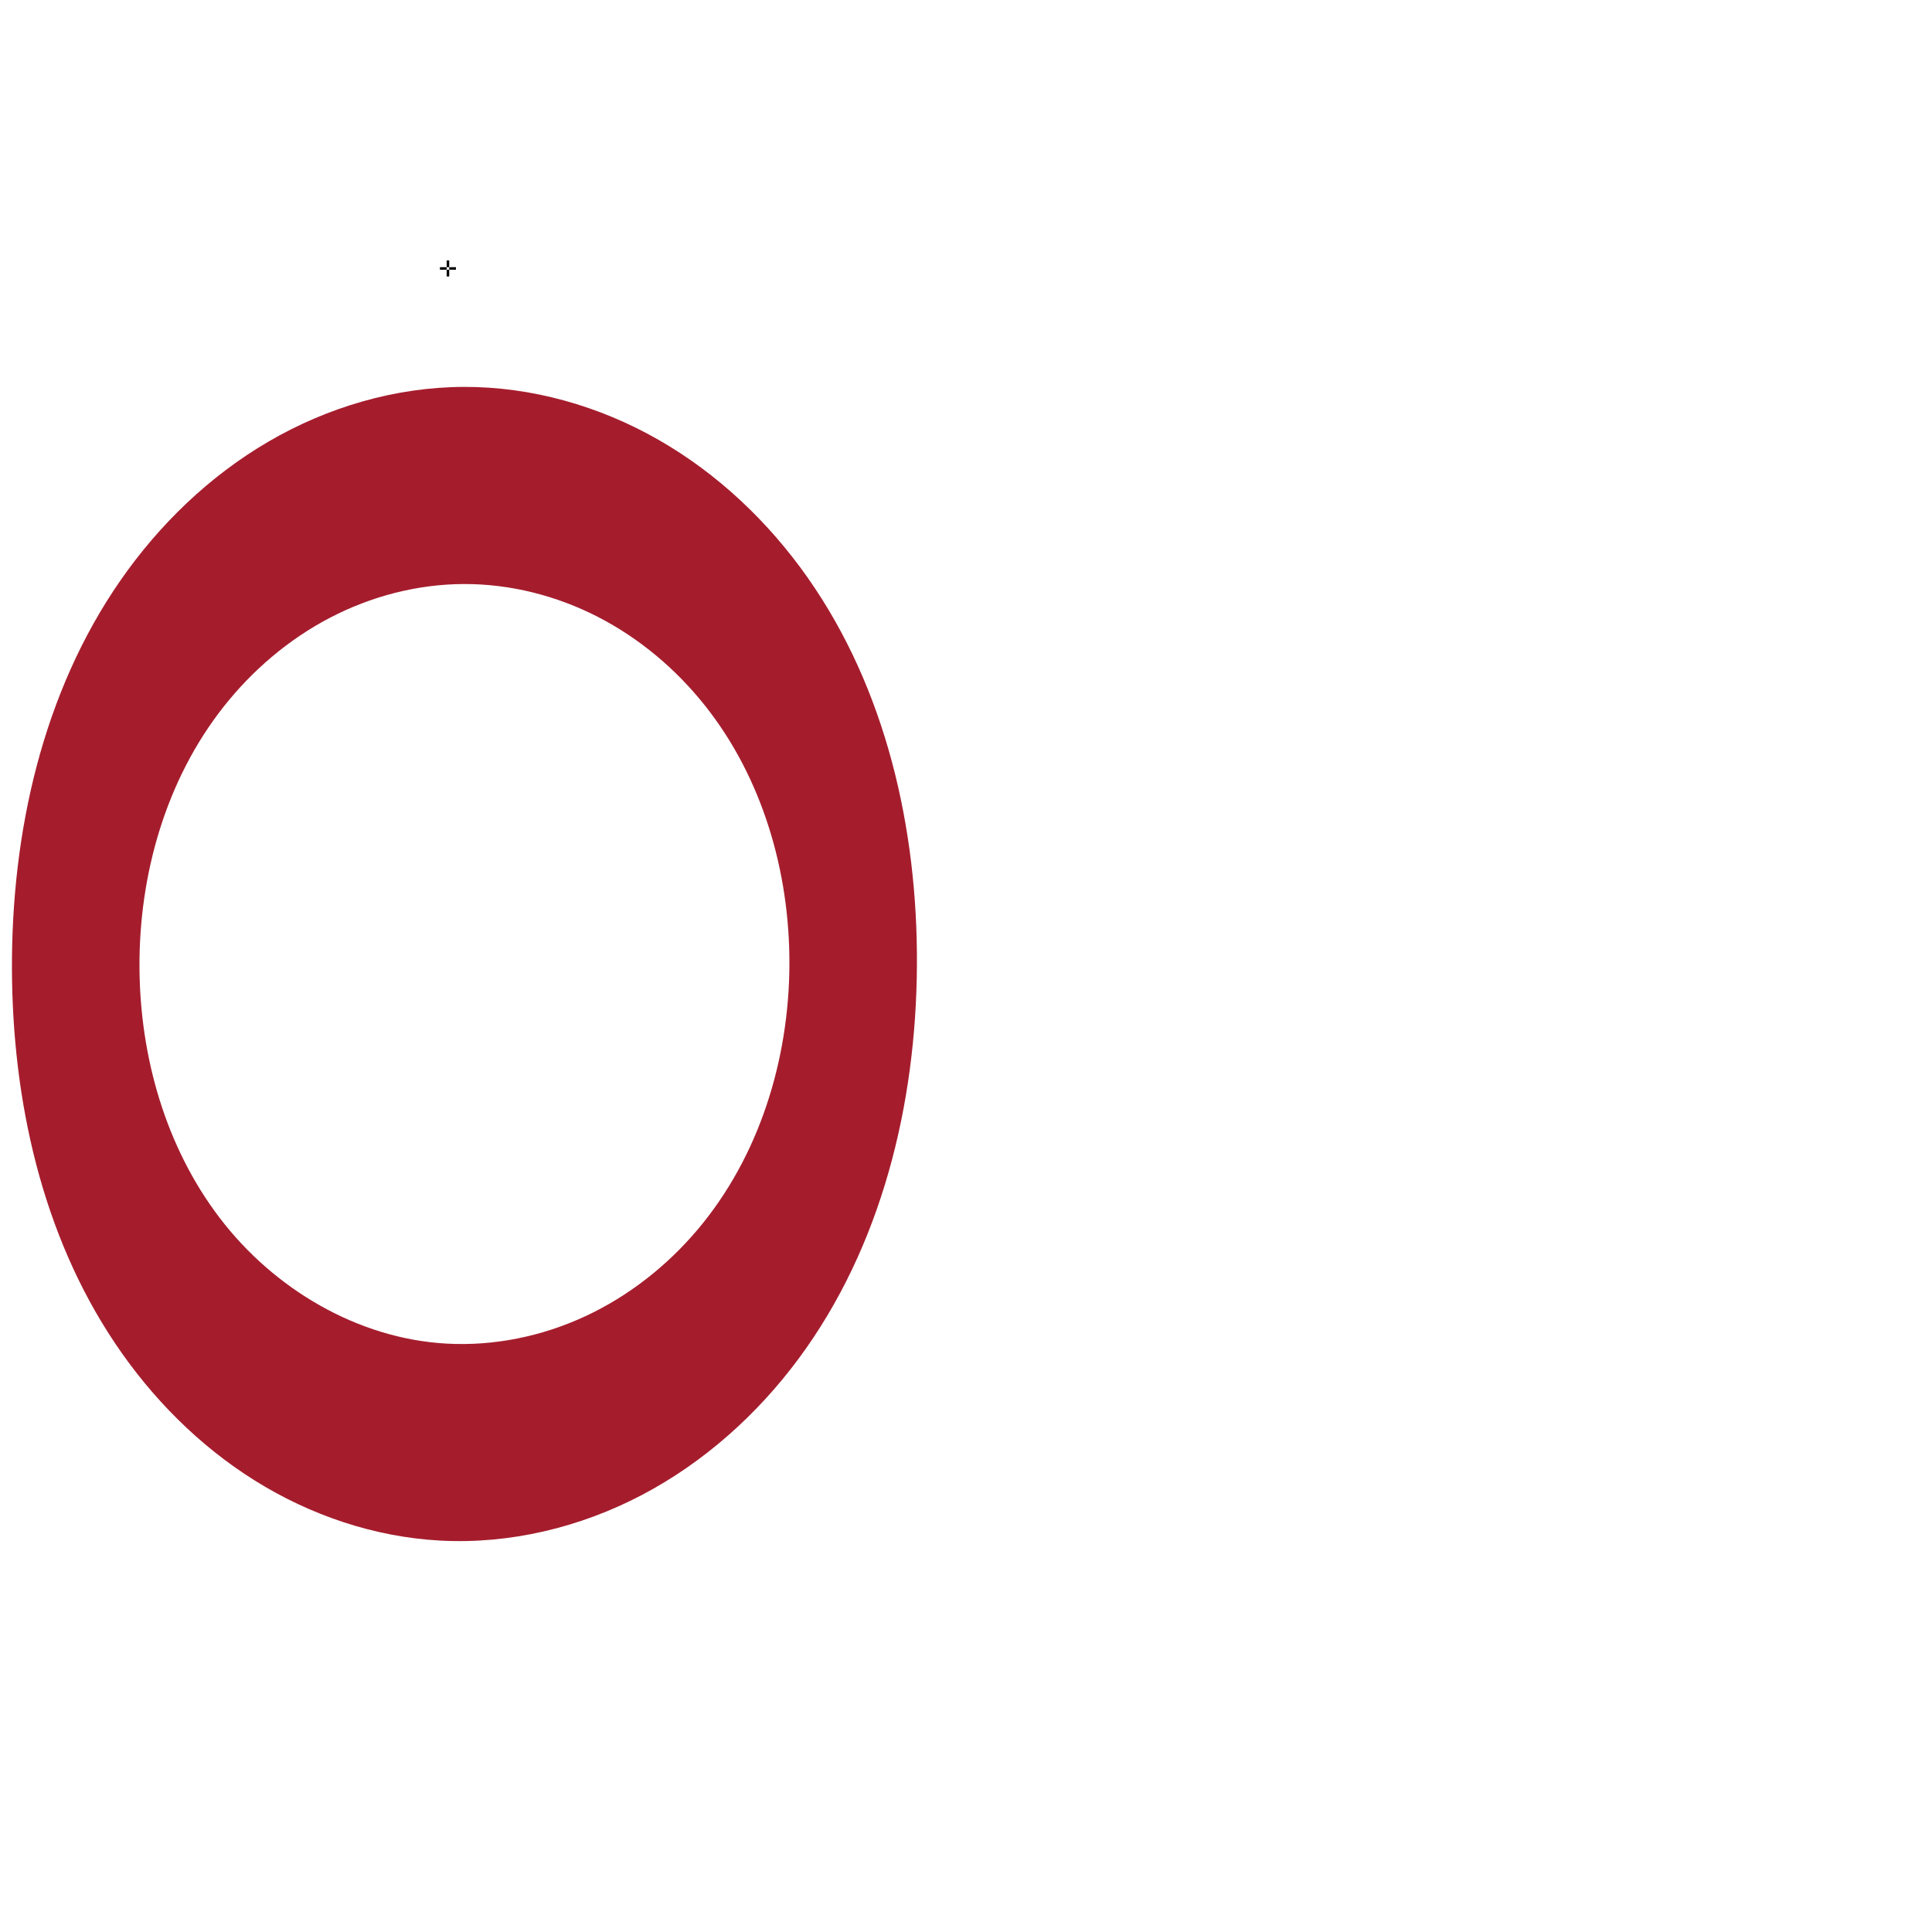
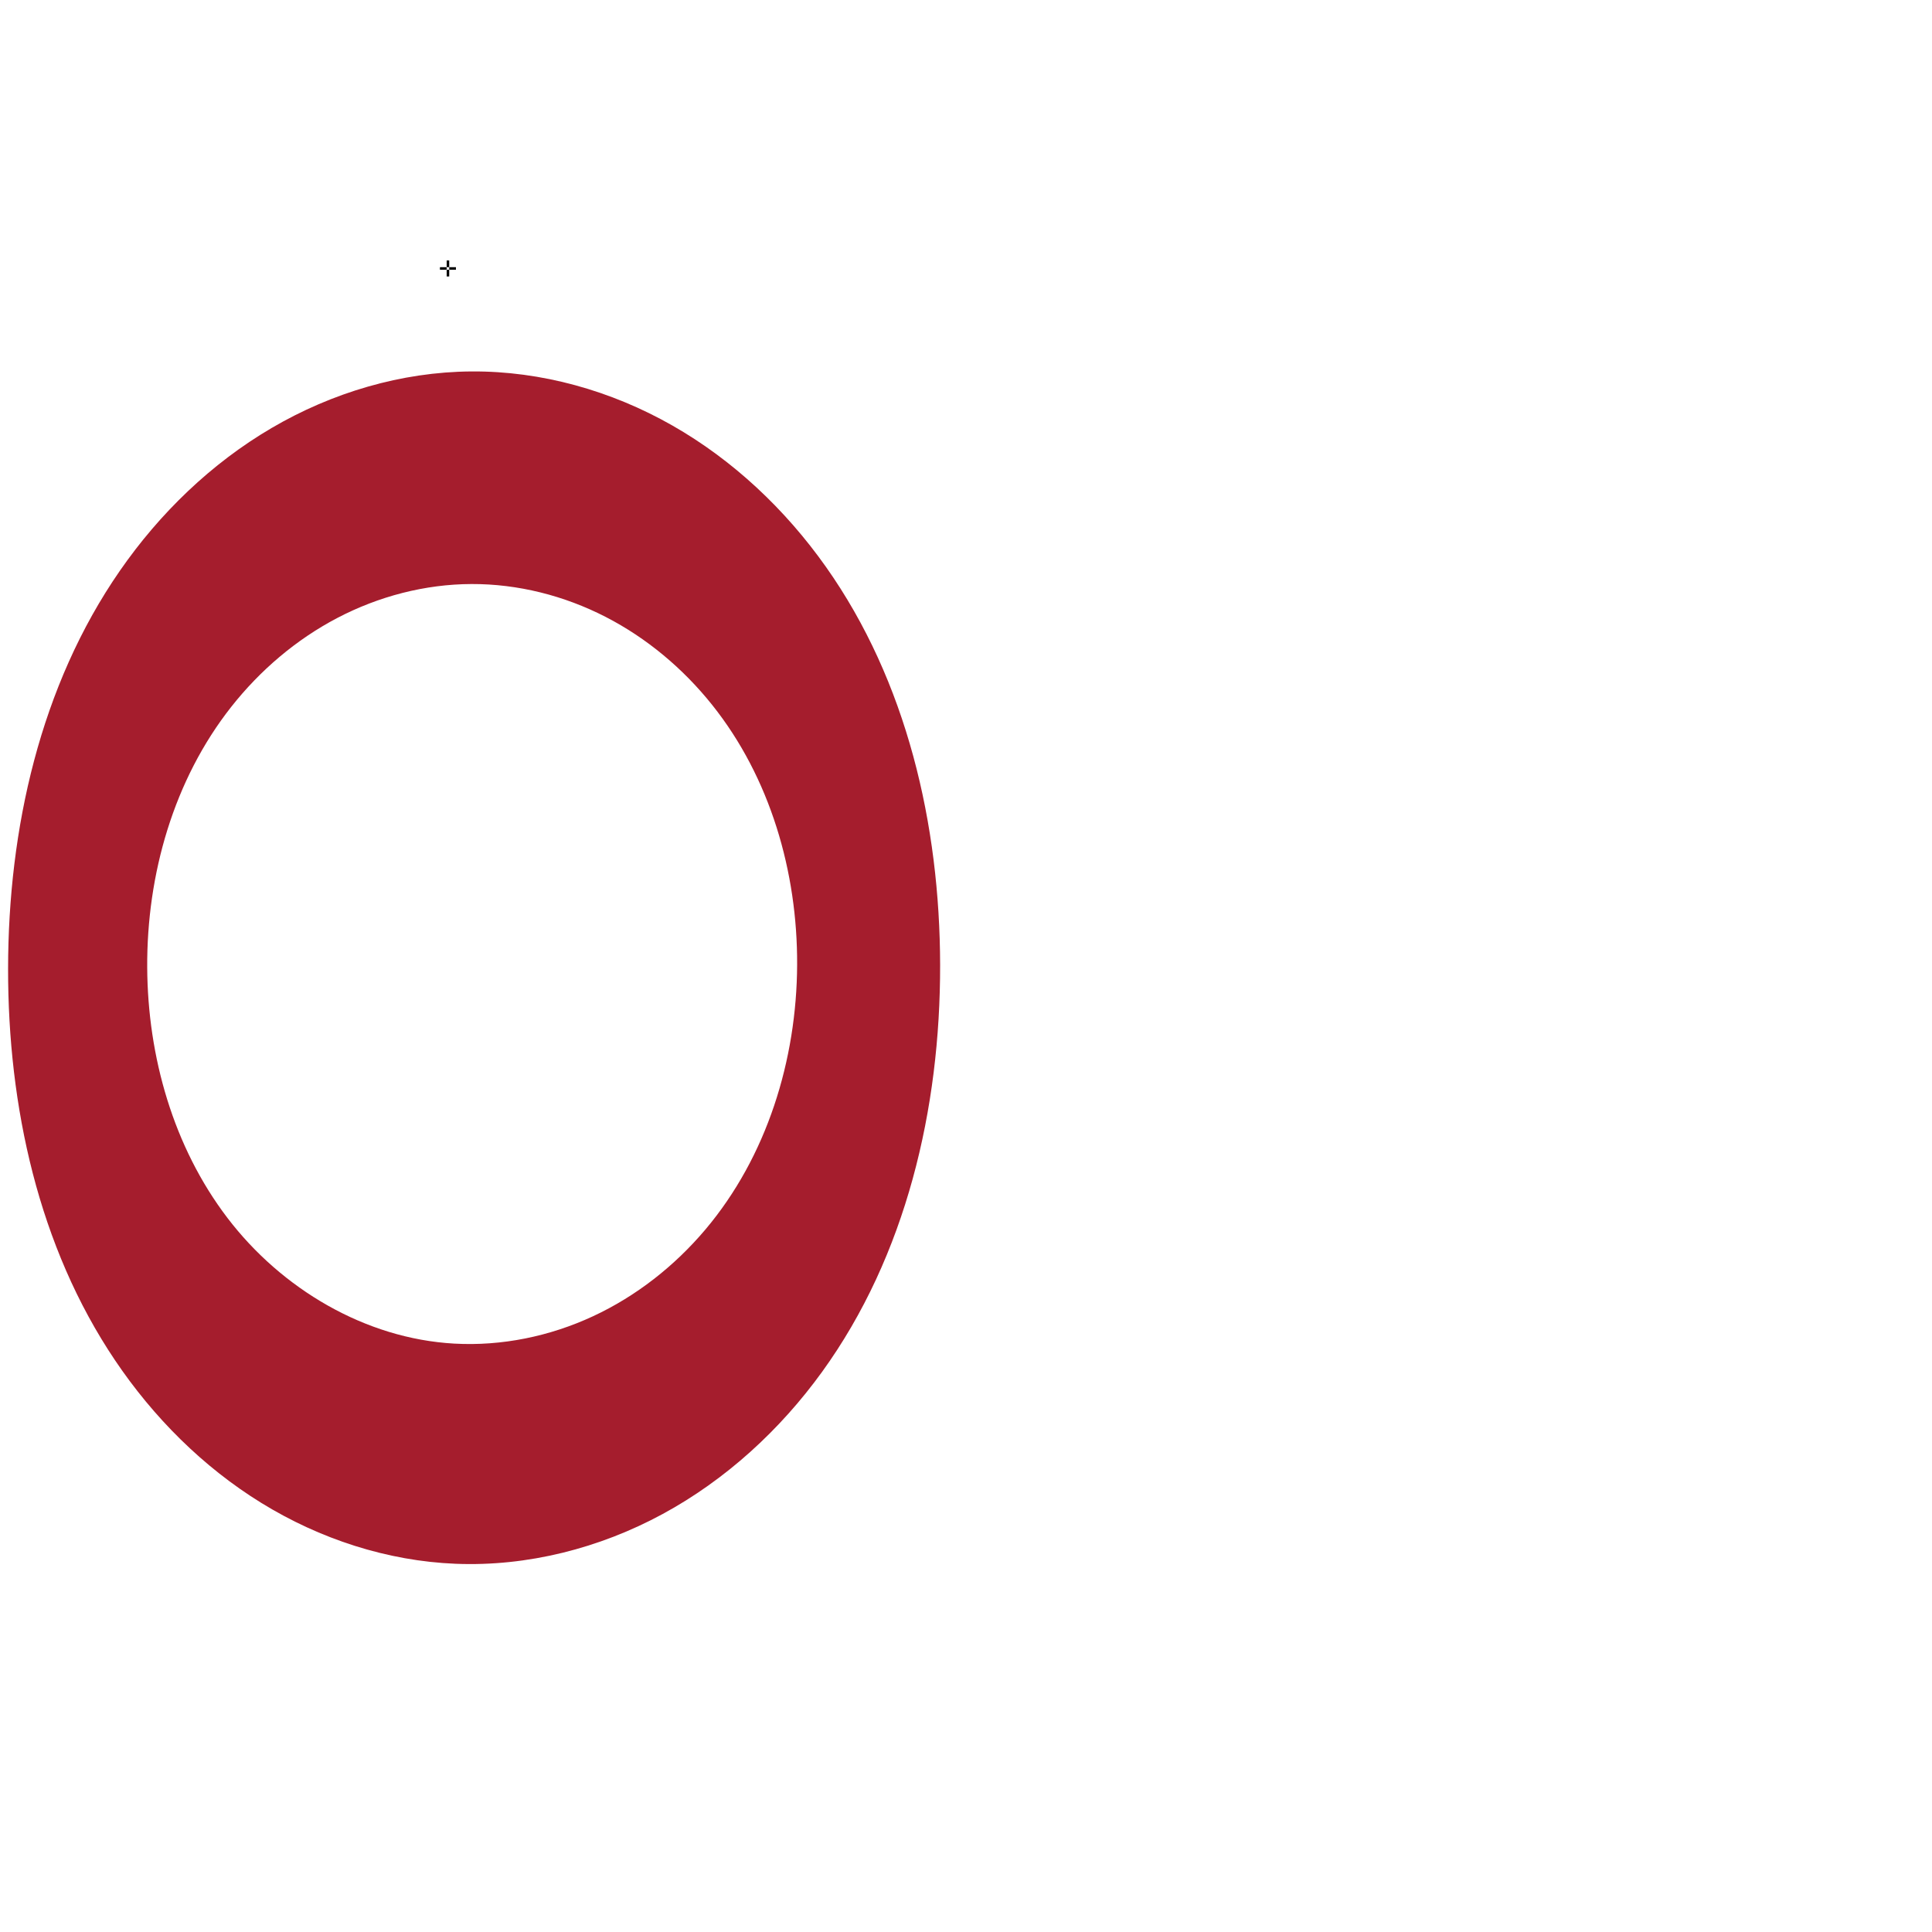
<svg xmlns="http://www.w3.org/2000/svg" xml:space="preserve" width="1000" height="1000" version="1.1" style="clip-rule:evenodd;fill-rule:evenodd;image-rendering:optimizeQuality;shape-rendering:geometricPrecision;text-rendering:geometricPrecision" viewBox="0 0 1000 1000" id="svg10">
  <defs id="defs4">
    <style type="text/css" id="style2">
   
    .fil0 {fill:#EF7F1A;fill-rule:nonzero}
   
  </style>
  </defs>
-   <path id="path135" style="fill:#a51d2d;fill-rule:nonzero;stroke:none;stroke-width:0.855px;stroke-linecap:butt;stroke-linejoin:miter;stroke-opacity:1" d="m 408.595,499.346 c -0.22,49.344 -15.659,99.352 -47.488,137.058 -15.915,18.853 -35.762,34.465 -58.13,44.874 -22.369,10.409 -47.257,15.548 -71.89,14.17 C 184.997,692.87 141.681,667.09 113.706,630.373 85.73,593.655 72.448,546.933 72.193,500.773 71.927,452.613 85.891,403.674 115.704,365.852 c 14.907,-18.911 33.632,-34.886 54.972,-46.042 21.34,-11.156 45.296,-17.434 69.376,-17.517 24.039,-0.083 47.999,6.009 69.382,16.993 21.383,10.984 40.189,26.801 55.189,45.586 30,37.57 44.186,86.396 43.971,134.474 z M 239.934,200.257 c -35.331,0.139 -70.375,10.478 -100.899,28.271 -30.524,17.793 -56.562,42.9 -76.708,71.925 -40.291,58.05 -56.375,130.342 -56.144,201.003 0.222,68.016 15.51,137.409 53.413,193.884 18.952,28.238 43.421,52.928 72.254,70.961 28.833,18.033 62.069,29.29 96.028,31.109 36.039,1.93 72.387,-6.818 104.339,-23.598 31.952,-16.781 59.537,-41.439 81.042,-70.422 43.011,-57.967 60.957,-131.721 61.342,-203.901 0.377,-70.571 -15.969,-142.791 -56.563,-200.519 -20.297,-28.864 -46.491,-53.752 -77.114,-71.283 -30.623,-17.532 -65.707,-27.568 -100.993,-27.429 z" />
+   <path id="path135" style="fill:#a51d2d;fill-rule:nonzero;stroke:none;stroke-width:0.855px;stroke-linecap:butt;stroke-linejoin:miter;stroke-opacity:1" d="m 412.595,499.346 c -0.22,49.344 -15.659,99.352 -47.488,137.058 -15.915,18.853 -35.762,34.465 -58.13,44.874 -22.369,10.409 -47.257,15.548 -71.89,14.17 C 188.997,692.87 145.681,667.09 117.706,630.373 89.73,593.655 76.448,546.933 76.193,500.773 75.927,452.613 89.891,403.674 119.704,365.852 c 14.907,-18.911 33.632,-34.886 54.972,-46.042 21.34,-11.156 45.296,-17.434 69.376,-17.517 24.039,-0.083 47.999,6.009 69.382,16.993 21.383,10.984 40.189,26.801 55.189,45.586 30,37.57 44.186,86.396 43.971,134.474 z M 243.934,192.257 c -36.22,0.263 -72.111,10.97 -103.36,29.287 -31.248,18.317 -57.892,44.101 -78.519,73.875 C 20.802,354.968 4.252,429.014 4.184,501.456 4.117,572.512 19.87,645.116 59.534,704.072 c 19.832,29.478 45.496,55.2 75.739,73.843 30.244,18.643 65.107,30.078 100.607,31.494 37.13,1.481 74.427,-8.036 107.093,-25.748 32.667,-17.713 60.736,-43.461 82.518,-73.567 43.563,-60.213 61.238,-136.286 61.113,-210.606 C 486.481,426.866 469.401,352.651 427.468,293.358 406.502,263.711 379.49,238.161 347.935,220.196 316.379,202.23 280.245,191.993 243.934,192.257 Z" />
  <text text-anchor="middle" x="231.846" y="143.096" id="top">✛</text>
</svg>
